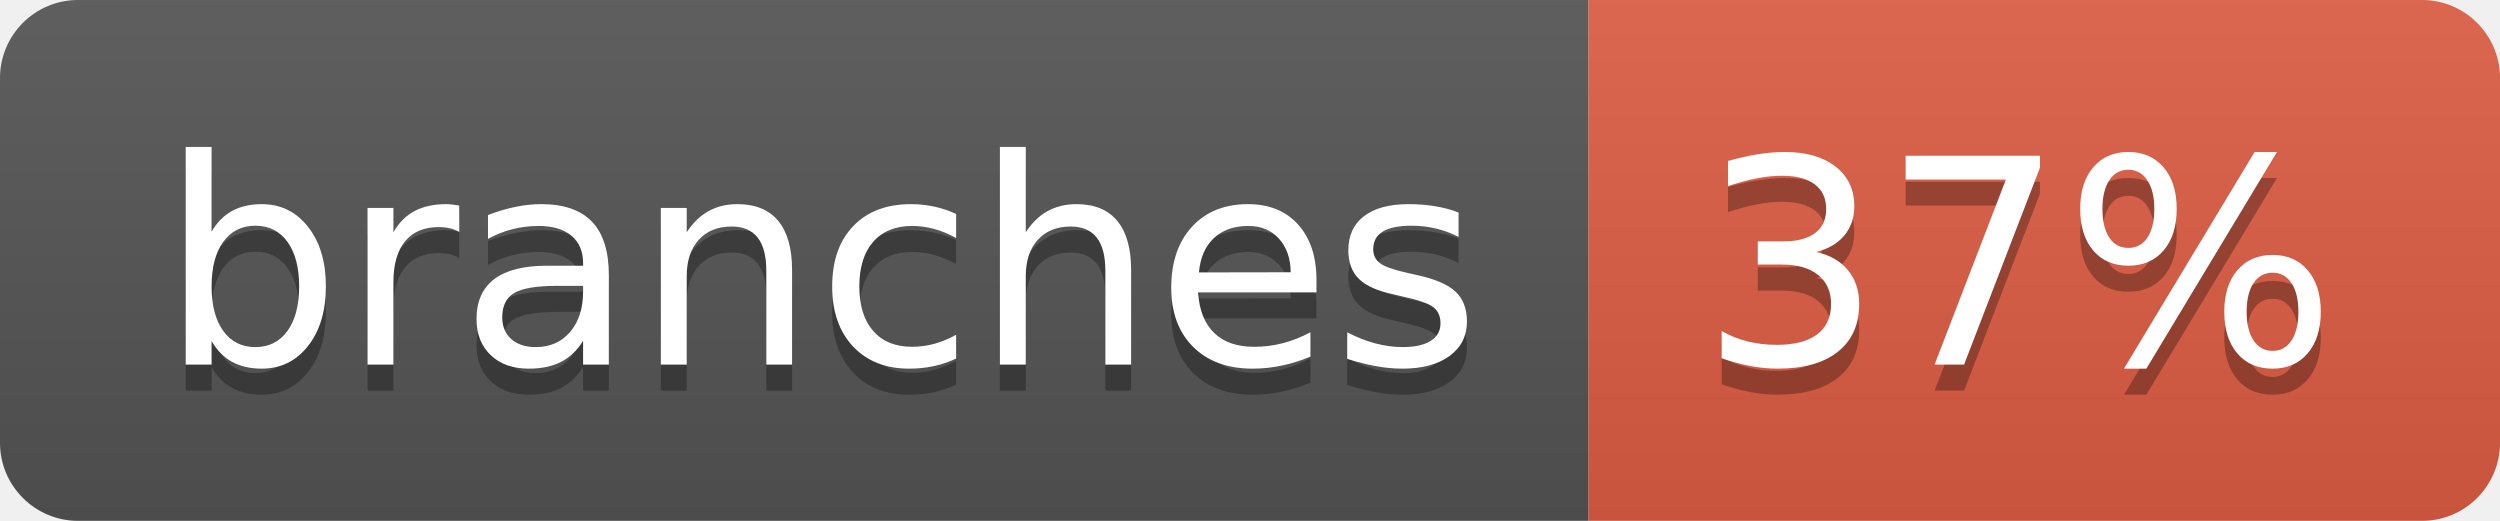
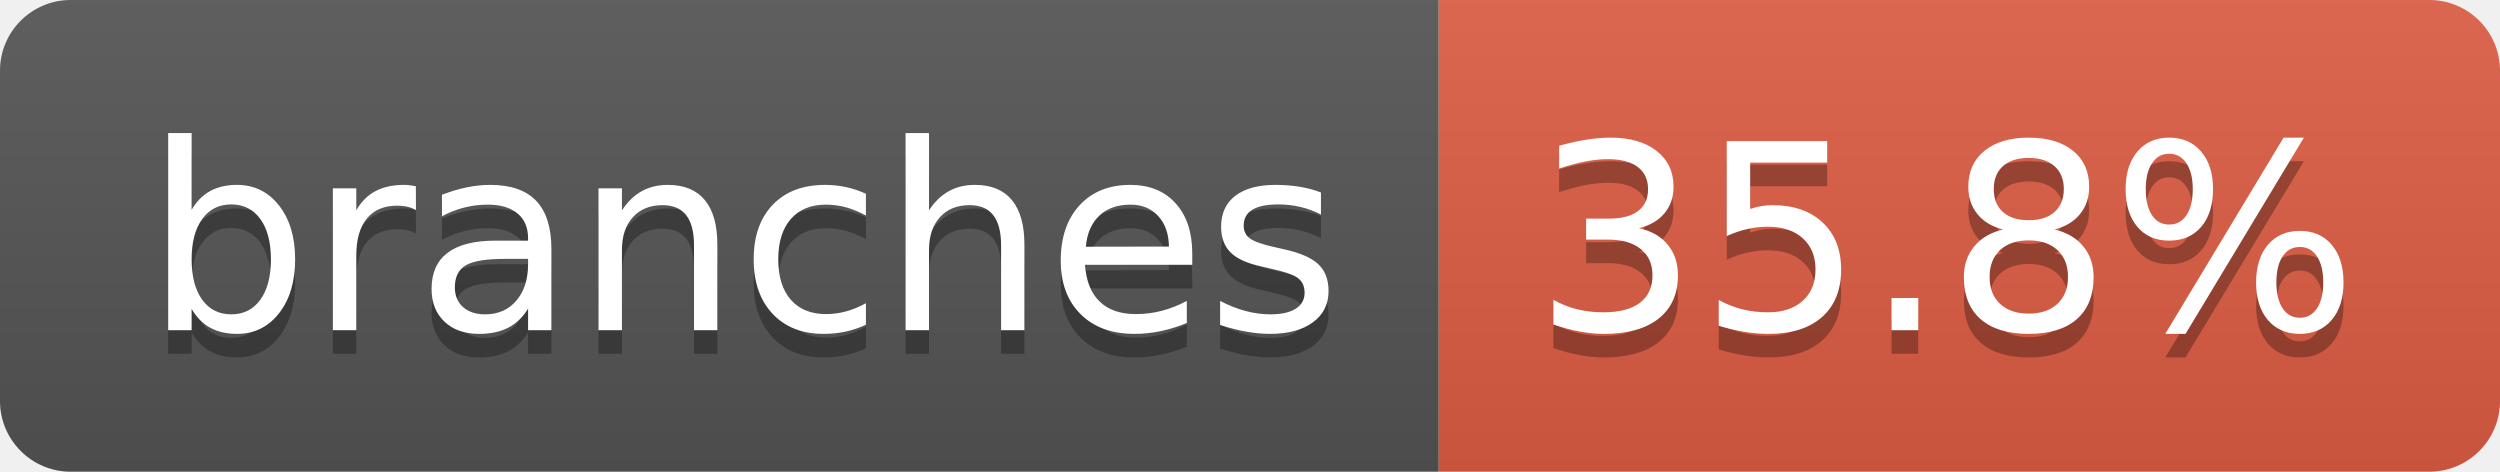
- <svg xmlns="http://www.w3.org/2000/svg" width="96" height="20" role="img" aria-label="branches: 37%">
+ <svg xmlns="http://www.w3.org/2000/svg" width="106" height="20" role="img" aria-label="branches: 35.8%">
  <linearGradient id="s" x2="0" y2="100%">
    <stop offset="0" stop-color="#bbb" stop-opacity=".1" />
    <stop offset="1" stop-opacity=".1" />
  </linearGradient>
  <clipPath id="r">
-     <rect width="96" height="20" rx="3" fill="#fff" />
+     <rect width="106" height="20" rx="3" fill="#fff" />
  </clipPath>
  <g clip-path="url(#r)">
    <rect width="61" height="20" fill="#555" />
-     <rect x="61" width="35" height="20" fill="#e05d44" />
-     <rect width="96" height="20" fill="url(#s)" />
+     <rect x="61" width="45" height="20" fill="#e05d44" />
+     <rect width="106" height="20" fill="url(#s)" />
  </g>
  <g fill="#fff" text-anchor="middle" font-family="Verdana,Geneva,DejaVu Sans,sans-serif" text-rendering="geometricPrecision" font-size="110">
    <text aria-hidden="true" x="315" y="150" fill="#010101" fill-opacity=".3" transform="scale(.1)" textLength="507">branches</text>
    <text x="315" y="140" transform="scale(.1)" fill="#fff" textLength="507">branches</text>
-     <text aria-hidden="true" x="775" y="150" fill="#010101" fill-opacity=".3" transform="scale(.1)" textLength="245">37%</text>
-     <text x="775" y="140" transform="scale(.1)" fill="#fff" textLength="245">37%</text>
+     <text aria-hidden="true" x="825" y="150" fill="#010101" fill-opacity=".3" transform="scale(.1)" textLength="350">35.8%</text>
+     <text x="825" y="140" transform="scale(.1)" fill="#fff" textLength="350">35.8%</text>
  </g>
</svg>
